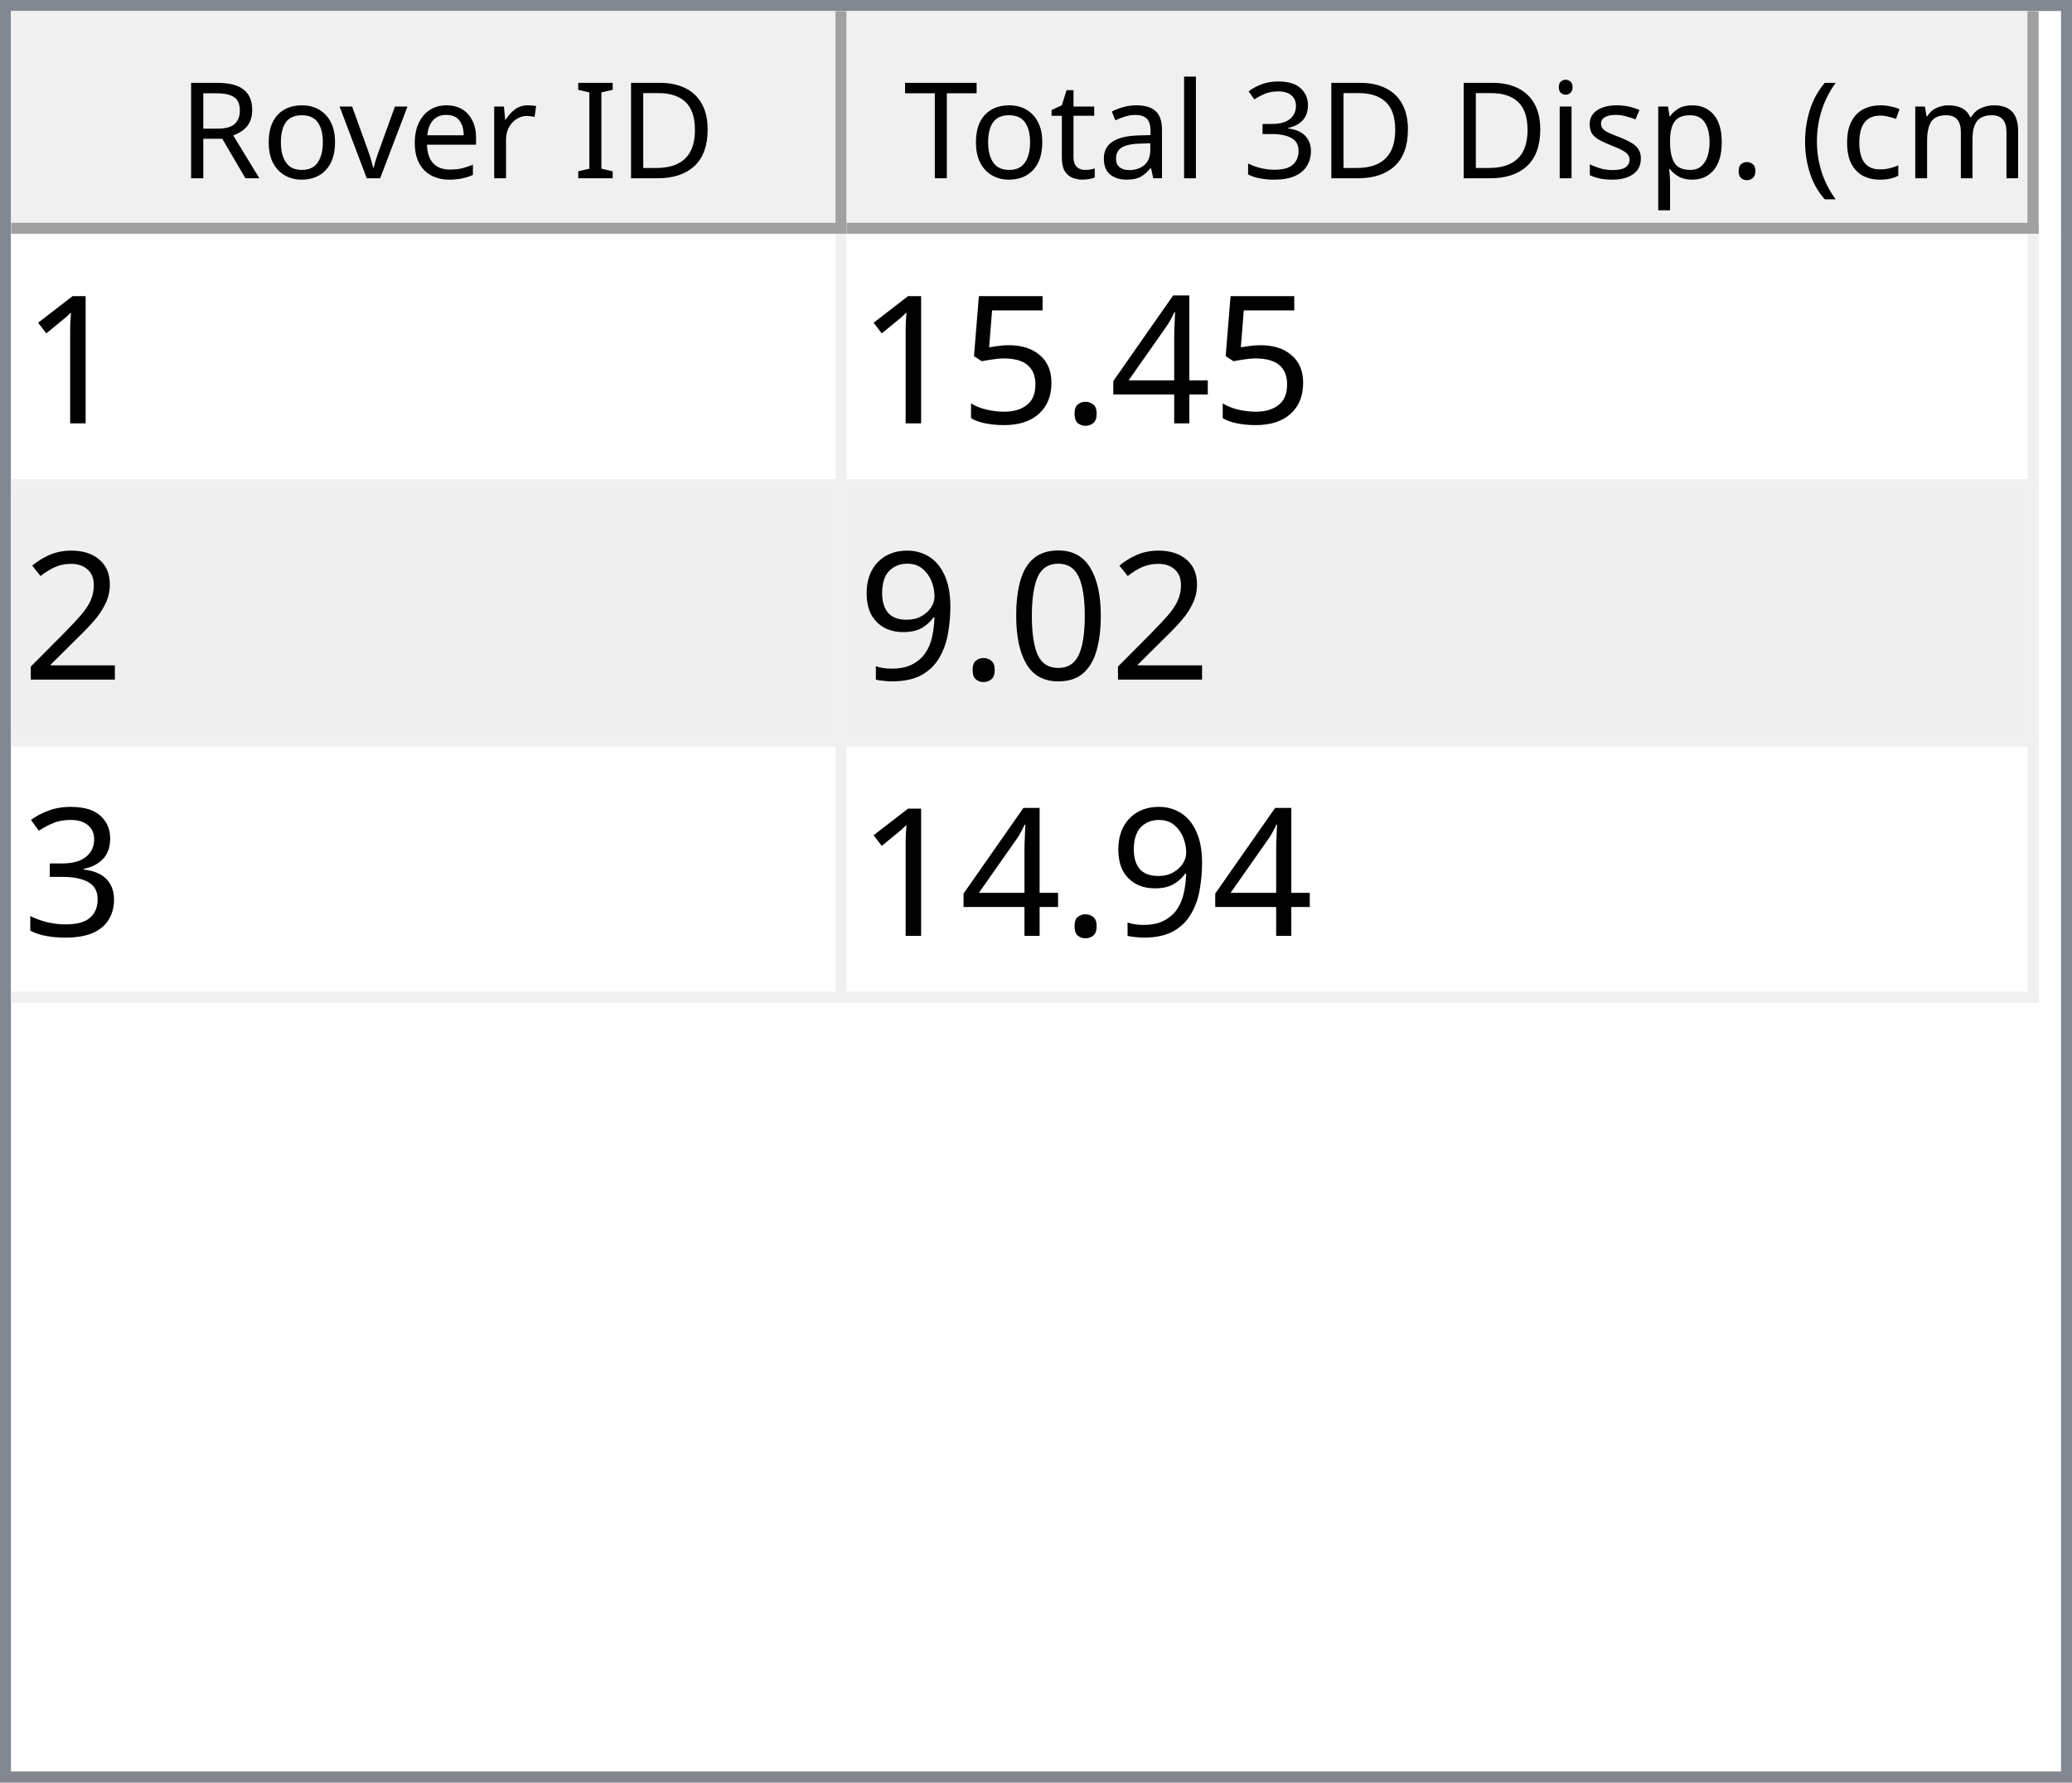
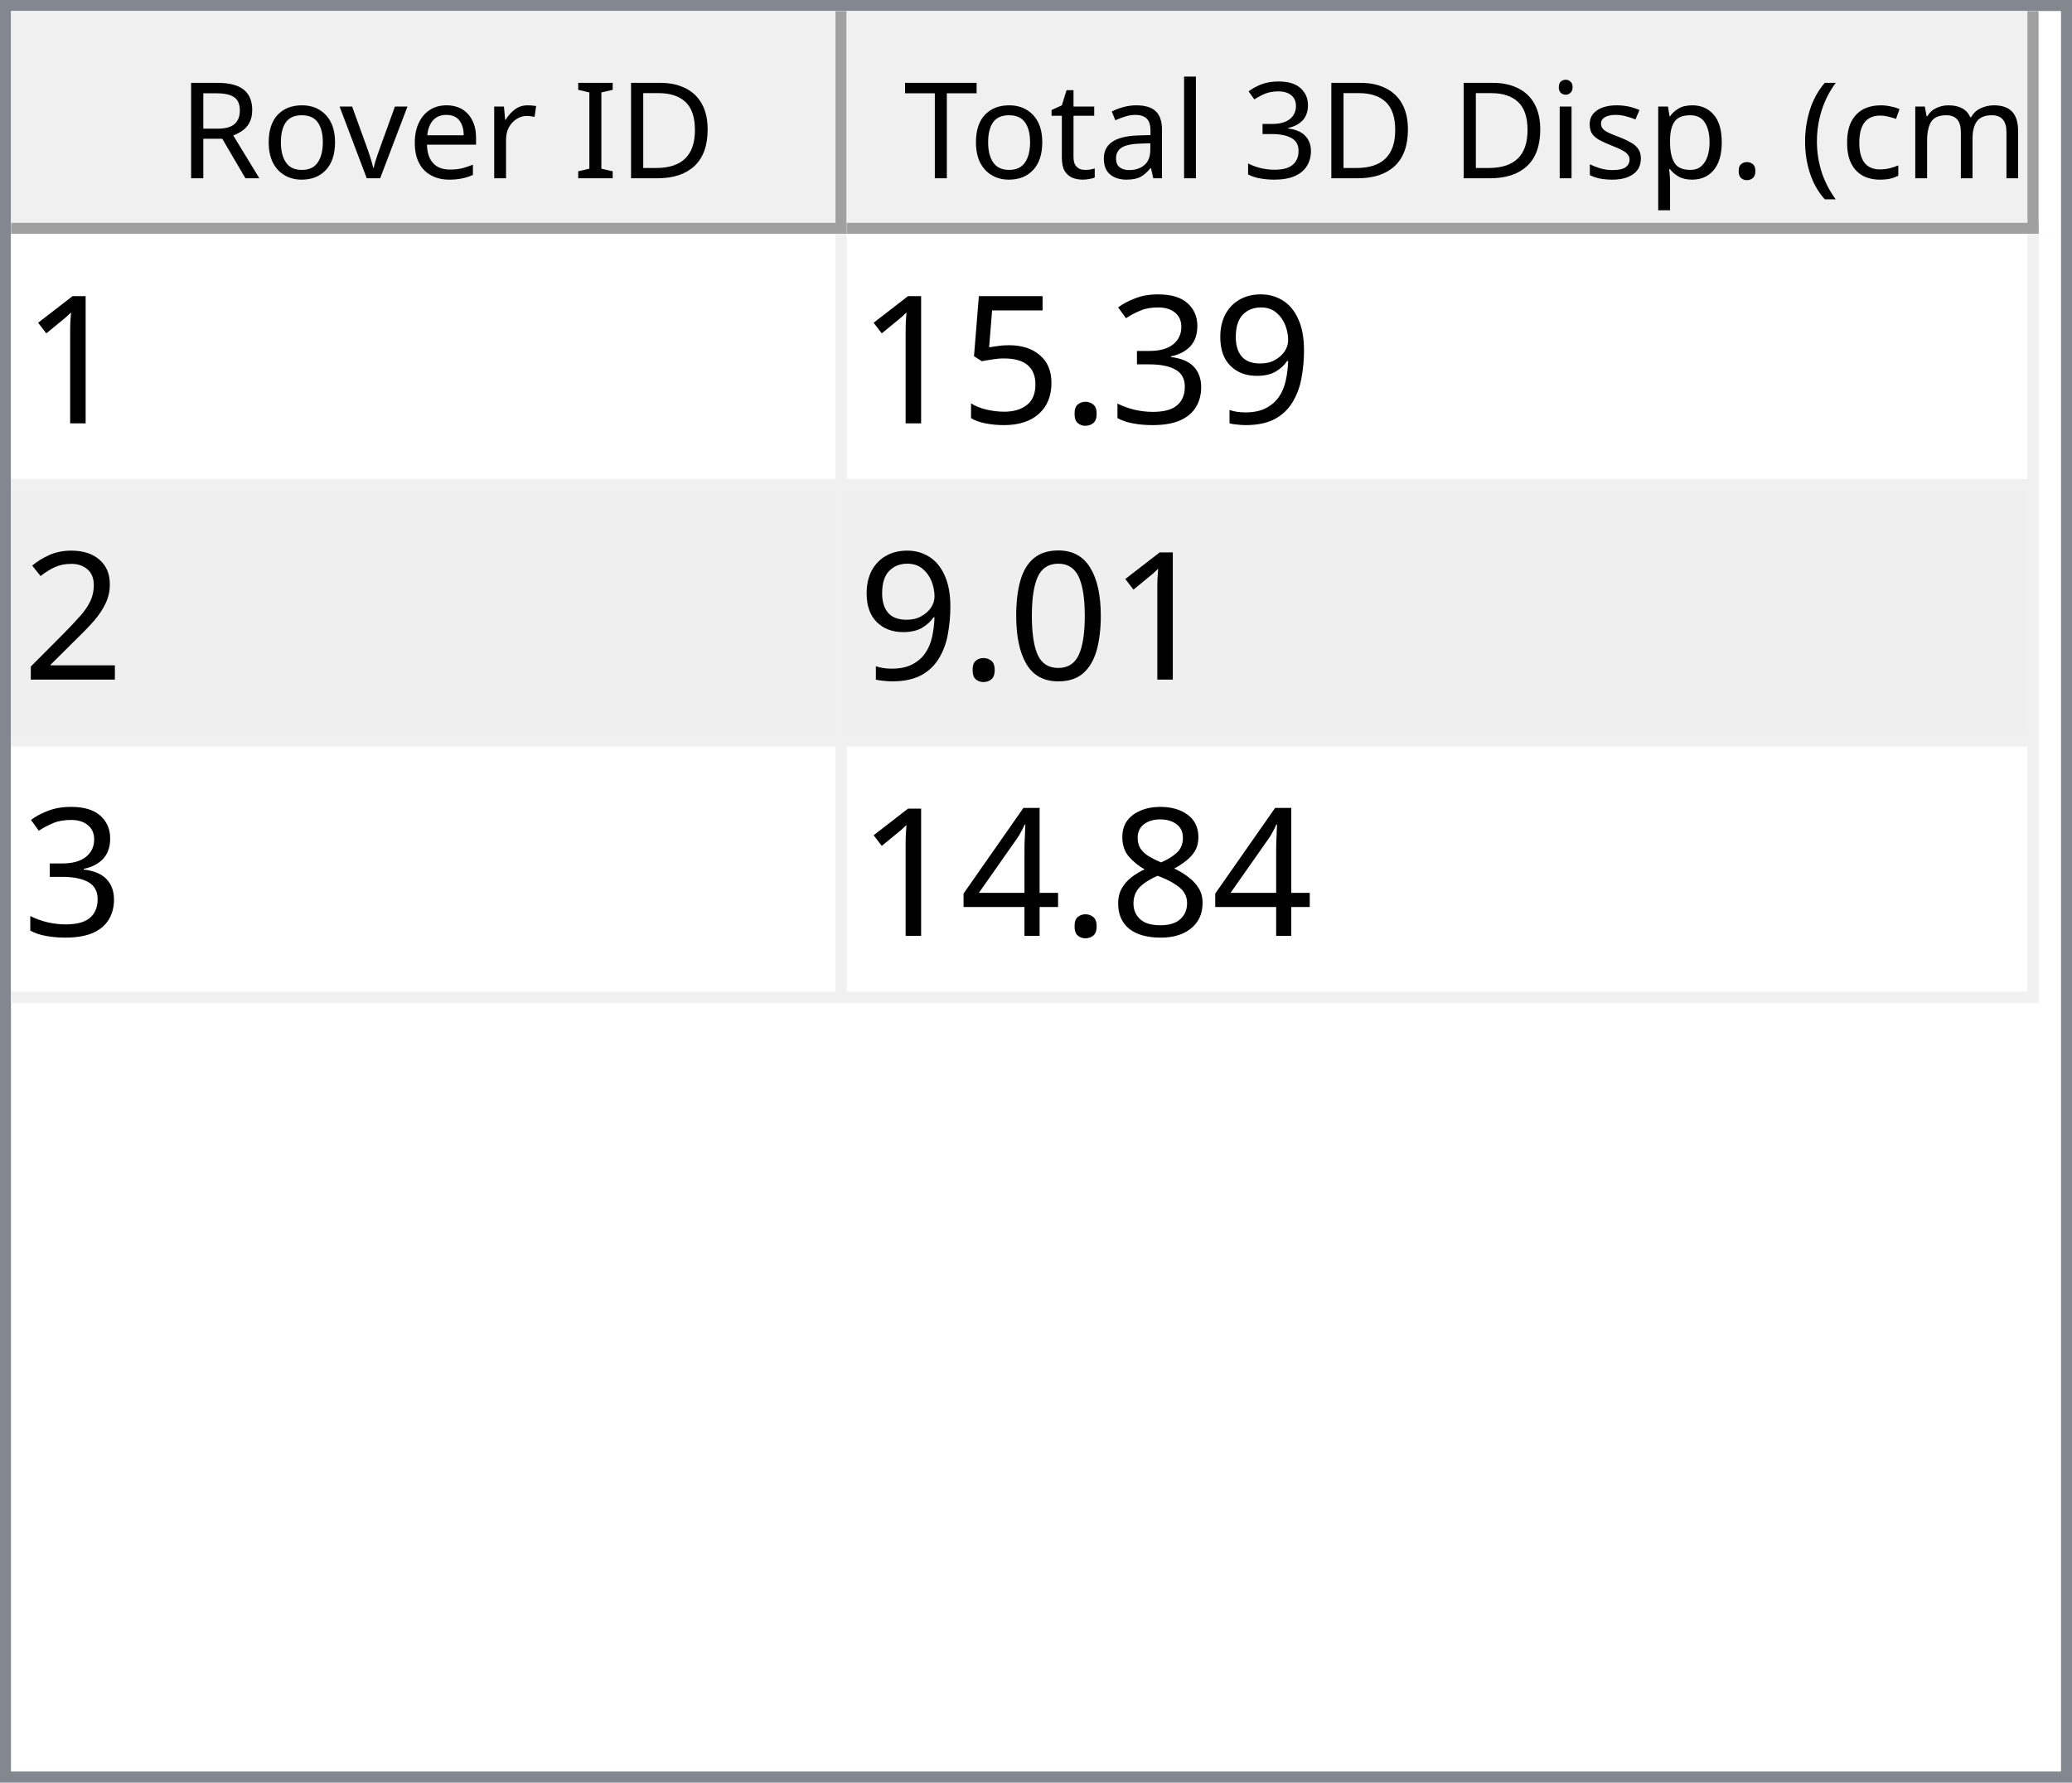
<svg xmlns="http://www.w3.org/2000/svg" style="fill-opacity:1; color-rendering:auto; color-interpolation:auto; text-rendering:auto; stroke:black; stroke-linecap:square; stroke-miterlimit:10; shape-rendering:auto; stroke-opacity:1; fill:black; stroke-dasharray:none; font-weight:normal; stroke-width:1; font-family:'Dialog'; font-style:normal; stroke-linejoin:miter; font-size:12px; stroke-dashoffset:0; image-rendering:auto;" width="186" height="160">
  <defs id="genericDefs" />
  <g>
    <defs id="defs1">
      <clipPath clipPathUnits="userSpaceOnUse" id="clipPath1">
        <path d="M0 0 L186 0 L186 160 L0 160 L0 0 Z" />
      </clipPath>
      <clipPath clipPathUnits="userSpaceOnUse" id="clipPath2">
        <path d="M0 0 L0 160 L186 160 L186 0 Z" />
      </clipPath>
      <clipPath clipPathUnits="userSpaceOnUse" id="clipPath3">
        <path d="M0 0 L0 20 L184 20 L184 0 Z" />
      </clipPath>
      <clipPath clipPathUnits="userSpaceOnUse" id="clipPath4">
        <path d="M0 0 L0 20 L75 20 L75 0 Z" />
      </clipPath>
      <clipPath clipPathUnits="userSpaceOnUse" id="clipPath5">
        <path d="M1 1 L1 19 L74 19 L74 1 Z" />
      </clipPath>
      <clipPath clipPathUnits="userSpaceOnUse" id="clipPath6">
        <path d="M0 0 L0 18 L73 18 L73 0 Z" />
      </clipPath>
      <clipPath clipPathUnits="userSpaceOnUse" id="clipPath7">
        <path d="M-0.5 -0.5 L-0.5 19.5 L74.5 19.5 L74.5 -0.5 Z" />
      </clipPath>
      <clipPath clipPathUnits="userSpaceOnUse" id="clipPath8">
        <path d="M0 0 L0 20 L107 20 L107 0 Z" />
      </clipPath>
      <clipPath clipPathUnits="userSpaceOnUse" id="clipPath9">
        <path d="M1 1 L1 19 L106 19 L106 1 Z" />
      </clipPath>
      <clipPath clipPathUnits="userSpaceOnUse" id="clipPath10">
        <path d="M0 0 L0 18 L105 18 L105 0 Z" />
      </clipPath>
      <clipPath clipPathUnits="userSpaceOnUse" id="clipPath11">
        <path d="M-0.5 -0.5 L-0.5 19.5 L106.5 19.5 L106.5 -0.5 Z" />
      </clipPath>
      <clipPath clipPathUnits="userSpaceOnUse" id="clipPath12">
        <path d="M0 0 L0 138 L184 138 L184 0 Z" />
      </clipPath>
      <clipPath clipPathUnits="userSpaceOnUse" id="clipPath13">
        <path d="M0 0 L0 69 L182 69 L182 0 Z" />
      </clipPath>
      <clipPath clipPathUnits="userSpaceOnUse" id="clipPath14">
        <path d="M-0.5 -0.5 L-0.5 68.5 L181.5 68.5 L181.5 -0.5 Z" />
      </clipPath>
      <clipPath clipPathUnits="userSpaceOnUse" id="clipPath15">
        <path d="M0 0 L0 22 L74 22 L74 0 Z" />
      </clipPath>
      <clipPath clipPathUnits="userSpaceOnUse" id="clipPath16">
        <path d="M0 0 L0 22 L106 22 L106 0 Z" />
      </clipPath>
      <font horiz-adv-x="64.551" id="font1">
        <font-face ascent="107.91" descent="25.098" units-per-em="100" style="font-style:normal; font-family:Segoe UI; font-weight:normal;" />
        <missing-glyph horiz-adv-x="64.551" d="M8.109 0 L8.109 68.266 L56.453 68.266 L56.453 0 L8.109 0 ZM15.328 7.234 L49.219 7.234 L49.219 61.031 L15.328 61.031 L15.328 7.234 Z" />
        <glyph unicode="D" horiz-adv-x="70.117" d="M9.188 0 L9.188 70.016 L28.516 70.016 Q65.531 70.016 65.531 35.891 Q65.531 19.672 55.25 9.836 Q44.969 0 27.734 0 L9.188 0 ZM17.391 62.594 L17.391 7.422 L27.828 7.422 Q41.609 7.422 49.273 14.797 Q56.938 22.172 56.938 35.688 Q56.938 62.594 28.328 62.594 L17.391 62.594 Z" />
        <glyph unicode="I" horiz-adv-x="26.611" d="M17.391 0 L9.188 0 L9.188 70.016 L17.391 70.016 L17.391 0 Z" />
        <glyph unicode=" " horiz-adv-x="27.393" d="" />
        <glyph unicode="r" horiz-adv-x="34.766" d="M34.188 41.891 Q32.078 43.5 28.125 43.5 Q23 43.5 19.555 38.672 Q16.109 33.844 16.109 25.484 L16.109 0 L8.109 0 L8.109 50 L16.109 50 L16.109 39.703 L16.312 39.703 Q18.016 44.969 21.531 47.922 Q25.047 50.875 29.391 50.875 Q32.516 50.875 34.188 50.203 L34.188 41.891 Z" />
        <glyph unicode="e" horiz-adv-x="52.295" d="M48.297 23 L12.984 23 Q13.188 14.656 17.484 10.109 Q21.781 5.562 29.297 5.562 Q37.75 5.562 44.828 11.141 L44.828 3.609 Q38.234 -1.172 27.391 -1.172 Q16.797 -1.172 10.742 5.641 Q4.688 12.453 4.688 24.812 Q4.688 36.469 11.305 43.82 Q17.922 51.172 27.734 51.172 Q37.547 51.172 42.922 44.828 Q48.297 38.484 48.297 27.203 L48.297 23 ZM40.094 29.781 Q40.047 36.719 36.75 40.578 Q33.453 44.438 27.594 44.438 Q21.922 44.438 17.969 40.383 Q14.016 36.328 13.094 29.781 L40.094 29.781 Z" />
        <glyph unicode="v" horiz-adv-x="47.9" d="M47.406 50 L27.484 0 L19.625 0 L0.688 50 L9.469 50 L22.172 13.672 Q23.578 9.672 23.922 6.688 L24.125 6.688 Q24.609 10.453 25.688 13.484 L38.969 50 L47.406 50 Z" />
        <glyph unicode="o" horiz-adv-x="58.594" d="M29 -1.172 Q17.922 -1.172 11.305 5.836 Q4.688 12.844 4.688 24.422 Q4.688 37.016 11.57 44.094 Q18.453 51.172 30.172 51.172 Q41.359 51.172 47.633 44.289 Q53.906 37.406 53.906 25.203 Q53.906 13.234 47.141 6.031 Q40.375 -1.172 29 -1.172 ZM29.594 44.438 Q21.875 44.438 17.383 39.188 Q12.891 33.938 12.891 24.703 Q12.891 15.828 17.43 10.695 Q21.969 5.562 29.594 5.562 Q37.359 5.562 41.531 10.594 Q45.703 15.625 45.703 24.906 Q45.703 34.281 41.531 39.359 Q37.359 44.438 29.594 44.438 Z" />
        <glyph unicode="R" horiz-adv-x="59.814" d="M59.375 0 L49.609 0 L37.891 19.625 Q36.281 22.359 34.766 24.289 Q33.25 26.219 31.664 27.438 Q30.078 28.656 28.25 29.219 Q26.422 29.781 24.125 29.781 L17.391 29.781 L17.391 0 L9.188 0 L9.188 70.016 L30.078 70.016 Q34.672 70.016 38.555 68.867 Q42.438 67.719 45.289 65.375 Q48.141 63.031 49.758 59.547 Q51.375 56.062 51.375 51.375 Q51.375 47.703 50.273 44.656 Q49.172 41.609 47.148 39.211 Q45.125 36.812 42.266 35.133 Q39.406 33.453 35.844 32.516 L35.844 32.328 Q37.594 31.547 38.891 30.547 Q40.188 29.547 41.359 28.18 Q42.531 26.812 43.68 25.078 Q44.828 23.344 46.234 21.047 L59.375 0 ZM17.391 62.594 L17.391 37.203 L28.516 37.203 Q31.594 37.203 34.203 38.133 Q36.812 39.062 38.719 40.797 Q40.625 42.531 41.703 45.047 Q42.781 47.562 42.781 50.688 Q42.781 56.297 39.141 59.445 Q35.5 62.594 28.609 62.594 L17.391 62.594 Z" />
        <glyph unicode=")" horiz-adv-x="30.176" d="M8.297 -15.922 L1.172 -15.922 Q16.406 2.344 16.406 26.812 Q16.406 51.469 1.078 70.016 L8.297 70.016 Q23.531 52.156 23.531 26.703 Q23.531 1.375 8.297 -15.922 Z" />
        <glyph unicode="m" horiz-adv-x="86.133" d="M79.109 0 L71.094 0 L71.094 28.719 Q71.094 37.016 68.531 40.727 Q65.969 44.438 59.906 44.438 Q54.781 44.438 51.195 39.75 Q47.609 35.062 47.609 28.516 L47.609 0 L39.594 0 L39.594 29.688 Q39.594 44.438 28.219 44.438 Q22.953 44.438 19.531 40.016 Q16.109 35.594 16.109 28.516 L16.109 0 L8.109 0 L8.109 50 L16.109 50 L16.109 42.094 L16.312 42.094 Q21.625 51.172 31.844 51.172 Q36.969 51.172 40.773 48.312 Q44.578 45.453 46 40.828 Q51.562 51.172 62.594 51.172 Q79.109 51.172 79.109 30.812 L79.109 0 Z" />
        <glyph unicode="c" horiz-adv-x="46.191" d="M42.188 2.297 Q36.422 -1.172 28.516 -1.172 Q17.828 -1.172 11.258 5.789 Q4.688 12.75 4.688 23.828 Q4.688 36.188 11.766 43.68 Q18.844 51.172 30.672 51.172 Q37.25 51.172 42.281 48.734 L42.281 40.531 Q36.719 44.438 30.375 44.438 Q22.703 44.438 17.797 38.945 Q12.891 33.453 12.891 24.516 Q12.891 15.719 17.508 10.641 Q22.125 5.562 29.891 5.562 Q36.422 5.562 42.188 9.906 L42.188 2.297 Z" />
        <glyph unicode="(" horiz-adv-x="30.176" d="M29.109 -15.922 L21.969 -15.922 Q6.844 1.375 6.844 26.703 Q6.844 52.156 21.969 70.016 L29.203 70.016 Q13.875 51.469 13.875 26.812 Q13.875 2.344 29.109 -15.922 Z" />
        <glyph unicode="." horiz-adv-x="21.68" d="M10.891 -1.078 Q8.641 -1.078 7.055 0.539 Q5.469 2.156 5.469 4.391 Q5.469 6.641 7.055 8.273 Q8.641 9.906 10.891 9.906 Q13.188 9.906 14.797 8.273 Q16.406 6.641 16.406 4.391 Q16.406 2.156 14.797 0.539 Q13.188 -1.078 10.891 -1.078 Z" />
        <glyph unicode="p" horiz-adv-x="58.789" d="M16.312 7.234 L16.109 7.234 L16.109 -23 L8.109 -23 L8.109 50 L16.109 50 L16.109 41.219 L16.312 41.219 Q22.219 51.172 33.594 51.172 Q43.266 51.172 48.688 44.461 Q54.109 37.75 54.109 26.469 Q54.109 13.922 48 6.375 Q41.891 -1.172 31.297 -1.172 Q21.578 -1.172 16.312 7.234 ZM16.109 27.391 L16.109 20.406 Q16.109 14.203 20.141 9.883 Q24.172 5.562 30.375 5.562 Q37.641 5.562 41.773 11.133 Q45.906 16.703 45.906 26.609 Q45.906 34.969 42.047 39.703 Q38.188 44.438 31.594 44.438 Q24.609 44.438 20.359 39.578 Q16.109 34.719 16.109 27.391 Z" />
        <glyph unicode="s" horiz-adv-x="42.432" d="M5.078 1.812 L5.078 10.406 Q11.625 5.562 19.484 5.562 Q30.031 5.562 30.031 12.594 Q30.031 14.594 29.125 15.992 Q28.219 17.391 26.68 18.461 Q25.141 19.531 23.07 20.383 Q21 21.234 18.609 22.172 Q15.281 23.484 12.766 24.828 Q10.25 26.172 8.57 27.859 Q6.891 29.547 6.031 31.695 Q5.172 33.844 5.172 36.719 Q5.172 40.234 6.789 42.945 Q8.406 45.656 11.086 47.484 Q13.766 49.312 17.211 50.242 Q20.656 51.172 24.312 51.172 Q30.812 51.172 35.938 48.922 L35.938 40.828 Q30.422 44.438 23.25 44.438 Q21 44.438 19.195 43.922 Q17.391 43.406 16.094 42.477 Q14.797 41.547 14.086 40.258 Q13.375 38.969 13.375 37.406 Q13.375 35.453 14.086 34.133 Q14.797 32.812 16.164 31.789 Q17.531 30.766 19.484 29.938 Q21.438 29.109 23.922 28.125 Q27.25 26.859 29.883 25.516 Q32.516 24.172 34.375 22.484 Q36.234 20.797 37.234 18.602 Q38.234 16.406 38.234 13.375 Q38.234 9.672 36.602 6.938 Q34.969 4.203 32.234 2.398 Q29.5 0.594 25.93 -0.289 Q22.359 -1.172 18.453 -1.172 Q10.75 -1.172 5.078 1.812 Z" />
        <glyph unicode="i" horiz-adv-x="24.219" d="M12.203 62.703 Q10.062 62.703 8.547 64.164 Q7.031 65.625 7.031 67.875 Q7.031 70.125 8.547 71.609 Q10.062 73.094 12.203 73.094 Q14.406 73.094 15.945 71.609 Q17.484 70.125 17.484 67.875 Q17.484 65.719 15.945 64.211 Q14.406 62.703 12.203 62.703 ZM16.109 0 L8.109 0 L8.109 50 L16.109 50 L16.109 0 Z" />
        <glyph unicode="3" horiz-adv-x="53.906" d="M46.531 19.828 Q46.531 15.094 44.75 11.211 Q42.969 7.328 39.719 4.57 Q36.469 1.812 31.93 0.297 Q27.391 -1.219 21.922 -1.219 Q11.922 -1.219 6 2.594 L6 11.188 Q13.094 5.609 22.219 5.609 Q25.875 5.609 28.828 6.539 Q31.781 7.469 33.906 9.227 Q36.031 10.984 37.18 13.477 Q38.328 15.969 38.328 19.094 Q38.328 32.812 18.797 32.812 L12.984 32.812 L12.984 39.594 L18.5 39.594 Q35.797 39.594 35.797 52.484 Q35.797 64.406 22.609 64.406 Q15.188 64.406 8.688 59.422 L8.688 67.188 Q15.375 71.188 24.609 71.188 Q29 71.188 32.57 69.969 Q36.141 68.75 38.68 66.555 Q41.219 64.359 42.609 61.281 Q44 58.203 44 54.5 Q44 40.672 30.031 36.719 L30.031 36.531 Q33.594 36.141 36.625 34.797 Q39.656 33.453 41.852 31.305 Q44.047 29.156 45.289 26.25 Q46.531 23.344 46.531 19.828 Z" />
        <glyph unicode="l" horiz-adv-x="24.219" d="M16.109 0 L8.109 0 L8.109 74.031 L16.109 74.031 L16.109 0 Z" />
        <glyph unicode="a" horiz-adv-x="50.879" d="M43.891 0 L35.891 0 L35.891 7.812 L35.688 7.812 Q30.469 -1.172 20.312 -1.172 Q12.844 -1.172 8.617 2.781 Q4.391 6.734 4.391 13.281 Q4.391 27.297 20.906 29.594 L35.891 31.688 Q35.891 44.438 25.594 44.438 Q16.547 44.438 9.281 38.281 L9.281 46.484 Q16.656 51.172 26.266 51.172 Q43.891 51.172 43.891 32.516 L43.891 0 ZM35.891 25.297 L23.828 23.641 Q18.266 22.859 15.43 20.875 Q12.594 18.891 12.594 13.875 Q12.594 10.203 15.211 7.883 Q17.828 5.562 22.172 5.562 Q28.125 5.562 32.008 9.742 Q35.891 13.922 35.891 20.312 L35.891 25.297 Z" />
        <glyph unicode="t" horiz-adv-x="33.887" d="M31.297 0.484 Q28.469 -1.078 23.828 -1.078 Q10.688 -1.078 10.688 13.578 L10.688 43.172 L2.094 43.172 L2.094 50 L10.688 50 L10.688 62.203 L18.703 64.797 L18.703 50 L31.297 50 L31.297 43.172 L18.703 43.172 L18.703 14.984 Q18.703 9.969 20.414 7.82 Q22.125 5.672 26.078 5.672 Q29.109 5.672 31.297 7.328 L31.297 0.484 Z" />
        <glyph unicode="T" horiz-adv-x="52.393" d="M50.594 62.594 L30.375 62.594 L30.375 0 L22.172 0 L22.172 62.594 L2 62.594 L2 70.016 L50.594 70.016 L50.594 62.594 Z" />
      </font>
      <font horiz-adv-x="75.0" id="font2">
        <font-face ascent="100.537" descent="21.973" units-per-em="100" style="font-style:normal; font-family:sans-serif; font-weight:normal;" />
        <missing-glyph horiz-adv-x="75.0" d="M12.5 0 L12.5 62.5 L62.5 62.5 L62.5 0 L12.5 0 ZM14.062 1.562 L60.938 1.562 L60.938 60.938 L14.062 60.938 L14.062 1.562 Z" />
        <glyph unicode="1" horiz-adv-x="55.615" d="M37.25 0 L28.469 0 L28.469 56 Q25.297 52.984 20.141 49.953 Q14.984 46.922 10.891 45.406 L10.891 53.906 Q18.266 57.375 23.781 62.305 Q29.297 67.234 31.594 71.875 L37.25 71.875 L37.25 0 Z" />
-         <glyph unicode="4" horiz-adv-x="55.615" d="M32.328 0 L32.328 17.141 L1.266 17.141 L1.266 25.203 L33.938 71.578 L41.109 71.578 L41.109 25.203 L50.781 25.203 L50.781 17.141 L41.109 17.141 L41.109 0 L32.328 0 ZM32.328 25.203 L32.328 57.469 L9.906 25.203 L32.328 25.203 Z" />
+         <glyph unicode="9" horiz-adv-x="55.615" d="M5.469 16.547 L13.922 17.328 Q14.984 11.375 18.016 8.688 Q21.047 6 25.781 6 Q29.828 6 32.883 7.859 Q35.938 9.719 37.891 12.82 Q39.844 15.922 41.164 21.195 Q42.484 26.469 42.484 31.938 Q42.484 32.516 42.438 33.688 Q39.797 29.5 35.234 26.883 Q30.672 24.266 25.344 24.266 Q16.453 24.266 10.305 30.711 Q4.156 37.156 4.156 47.703 Q4.156 58.594 10.578 65.234 Q17 71.875 26.656 71.875 Q33.641 71.875 39.43 68.117 Q45.219 64.359 48.219 57.398 Q51.219 50.438 51.219 37.25 Q51.219 23.531 48.242 15.406 Q45.266 7.281 39.383 3.031 Q33.5 -1.219 25.594 -1.219 Q17.188 -1.219 11.867 3.445 Q6.547 8.109 5.469 16.547 ZM41.453 48.141 Q41.453 55.719 37.43 60.156 Q33.406 64.594 27.734 64.594 Q21.875 64.594 17.531 59.812 Q13.188 55.031 13.188 47.406 Q13.188 40.578 17.312 36.305 Q21.438 32.031 27.484 32.031 Q33.594 32.031 37.523 36.305 Q41.453 40.578 41.453 48.141 Z" />
+         <glyph unicode="3" horiz-adv-x="55.615" d="M4.203 18.891 L12.984 20.062 Q14.5 12.594 18.141 9.297 Q21.781 6 27 6 Q33.203 6 37.477 10.297 Q41.75 14.594 41.75 20.953 Q41.75 27 37.797 30.93 Q33.844 34.859 27.734 34.859 Q25.25 34.859 21.531 33.891 L22.516 41.609 Q23.391 41.5 23.922 41.5 Q29.547 41.5 34.039 44.43 Q38.531 47.359 38.531 53.469 Q38.531 58.297 35.258 61.477 Q31.984 64.656 26.812 64.656 Q21.688 64.656 18.266 61.43 Q14.844 58.203 13.875 51.766 L5.078 53.328 Q6.688 62.156 12.398 67.016 Q18.109 71.875 26.609 71.875 Q32.469 71.875 37.398 69.359 Q42.328 66.844 44.945 62.5 Q47.562 58.156 47.562 53.266 Q47.562 48.641 45.07 44.828 Q42.578 41.016 37.703 38.766 Q44.047 37.312 47.562 32.695 Q51.078 28.078 51.078 21.141 Q51.078 11.766 44.242 5.25 Q37.406 -1.266 26.953 -1.266 Q17.531 -1.266 11.305 4.352 Q5.078 9.969 4.203 18.891 Z" />
        <glyph unicode="." horiz-adv-x="27.783" d="M9.078 0 L9.078 10.016 L19.094 10.016 L19.094 0 L9.078 0 Z" />
        <glyph unicode="5" horiz-adv-x="55.615" d="M4.156 18.75 L13.375 19.531 Q14.406 12.797 18.141 9.398 Q21.875 6 27.156 6 Q33.5 6 37.891 10.789 Q42.281 15.578 42.281 23.484 Q42.281 31 38.062 35.352 Q33.844 39.703 27 39.703 Q22.75 39.703 19.336 37.773 Q15.922 35.844 13.969 32.766 L5.719 33.844 L12.641 70.609 L48.25 70.609 L48.25 62.203 L19.672 62.203 L15.828 42.969 Q22.266 47.469 29.344 47.469 Q38.719 47.469 45.164 40.969 Q51.609 34.469 51.609 24.266 Q51.609 14.547 45.953 7.469 Q39.062 -1.219 27.156 -1.219 Q17.391 -1.219 11.211 4.25 Q5.031 9.719 4.156 18.75 Z" />
        <glyph unicode="2" horiz-adv-x="55.615" d="M50.344 8.453 L50.344 0 L3.031 0 Q2.938 3.172 4.047 6.109 Q5.859 10.938 9.836 15.625 Q13.812 20.312 21.344 26.469 Q33.016 36.031 37.117 41.625 Q41.219 47.219 41.219 52.203 Q41.219 57.422 37.477 61.008 Q33.734 64.594 27.734 64.594 Q21.391 64.594 17.578 60.789 Q13.766 56.984 13.719 50.25 L4.688 51.172 Q5.609 61.281 11.664 66.578 Q17.719 71.875 27.938 71.875 Q38.234 71.875 44.242 66.164 Q50.25 60.453 50.25 52 Q50.25 47.703 48.492 43.555 Q46.734 39.406 42.656 34.812 Q38.578 30.219 29.109 22.219 Q21.188 15.578 18.945 13.211 Q16.703 10.844 15.234 8.453 L50.344 8.453 Z" />
        <glyph unicode="0" horiz-adv-x="55.615" d="M4.156 35.297 Q4.156 48 6.766 55.742 Q9.375 63.484 14.523 67.68 Q19.672 71.875 27.484 71.875 Q33.25 71.875 37.594 69.555 Q41.938 67.234 44.773 62.867 Q47.609 58.5 49.219 52.227 Q50.828 45.953 50.828 35.297 Q50.828 22.703 48.242 14.969 Q45.656 7.234 40.508 3.008 Q35.359 -1.219 27.484 -1.219 Q17.141 -1.219 11.234 6.203 Q4.156 15.141 4.156 35.297 ZM13.188 35.297 Q13.188 17.672 17.312 11.836 Q21.438 6 27.484 6 Q33.547 6 37.672 11.859 Q41.797 17.719 41.797 35.297 Q41.797 52.984 37.672 58.789 Q33.547 64.594 27.391 64.594 Q21.344 64.594 17.719 59.469 Q13.188 52.938 13.188 35.297 Z" />
-         <glyph unicode="9" horiz-adv-x="55.615" d="M5.469 16.547 L13.922 17.328 Q14.984 11.375 18.016 8.688 Q21.047 6 25.781 6 Q29.828 6 32.883 7.859 Q35.938 9.719 37.891 12.82 Q39.844 15.922 41.164 21.195 Q42.484 26.469 42.484 31.938 Q42.484 32.516 42.438 33.688 Q39.797 29.5 35.234 26.883 Q30.672 24.266 25.344 24.266 Q16.453 24.266 10.305 30.711 Q4.156 37.156 4.156 47.703 Q4.156 58.594 10.578 65.234 Q17 71.875 26.656 71.875 Q33.641 71.875 39.43 68.117 Q45.219 64.359 48.219 57.398 Q51.219 50.438 51.219 37.25 Q51.219 23.531 48.242 15.406 Q45.266 7.281 39.383 3.031 Q33.5 -1.219 25.594 -1.219 Q17.188 -1.219 11.867 3.445 Q6.547 8.109 5.469 16.547 ZM41.453 48.141 Q41.453 55.719 37.43 60.156 Q33.406 64.594 27.734 64.594 Q21.875 64.594 17.531 59.812 Q13.188 55.031 13.188 47.406 Q13.188 40.578 17.312 36.305 Q21.438 32.031 27.484 32.031 Q33.594 32.031 37.523 36.305 Q41.453 40.578 41.453 48.141 Z" />
-         <glyph unicode="3" horiz-adv-x="55.615" d="M4.203 18.891 L12.984 20.062 Q14.5 12.594 18.141 9.297 Q21.781 6 27 6 Q33.203 6 37.477 10.297 Q41.75 14.594 41.75 20.953 Q41.75 27 37.797 30.93 Q33.844 34.859 27.734 34.859 Q25.25 34.859 21.531 33.891 L22.516 41.609 Q23.391 41.5 23.922 41.5 Q29.547 41.5 34.039 44.43 Q38.531 47.359 38.531 53.469 Q38.531 58.297 35.258 61.477 Q31.984 64.656 26.812 64.656 Q21.688 64.656 18.266 61.43 Q14.844 58.203 13.875 51.766 L5.078 53.328 Q6.688 62.156 12.398 67.016 Q18.109 71.875 26.609 71.875 Q32.469 71.875 37.398 69.359 Q42.328 66.844 44.945 62.5 Q47.562 58.156 47.562 53.266 Q47.562 48.641 45.07 44.828 Q42.578 41.016 37.703 38.766 Q44.047 37.312 47.562 32.695 Q51.078 28.078 51.078 21.141 Q51.078 11.766 44.242 5.25 Q37.406 -1.266 26.953 -1.266 Q17.531 -1.266 11.305 4.352 Q5.078 9.969 4.203 18.891 Z" />
+         <glyph unicode="8" horiz-adv-x="55.615" d="M17.672 38.812 Q12.203 40.828 9.57 44.539 Q6.938 48.25 6.938 53.422 Q6.938 61.234 12.555 66.555 Q18.172 71.875 27.484 71.875 Q36.859 71.875 42.578 66.43 Q48.297 60.984 48.297 53.172 Q48.297 48.188 45.68 44.508 Q43.062 40.828 37.75 38.812 Q44.344 36.672 47.781 31.883 Q51.219 27.094 51.219 20.453 Q51.219 11.281 44.727 5.031 Q38.234 -1.219 27.641 -1.219 Q17.047 -1.219 10.547 5.055 Q4.047 11.328 4.047 20.703 Q4.047 27.688 7.594 32.398 Q11.141 37.109 17.672 38.812 ZM15.922 53.719 Q15.922 48.641 19.195 45.414 Q22.469 42.188 27.688 42.188 Q32.766 42.188 36.016 45.383 Q39.266 48.578 39.266 53.219 Q39.266 58.062 35.914 61.359 Q32.562 64.656 27.594 64.656 Q22.562 64.656 19.242 61.43 Q15.922 58.203 15.922 53.719 ZM13.094 20.656 Q13.094 16.891 14.875 13.375 Q16.656 9.859 20.172 7.93 Q23.688 6 27.734 6 Q34.031 6 38.133 10.055 Q42.234 14.109 42.234 20.359 Q42.234 26.703 38.016 30.859 Q33.797 35.016 27.438 35.016 Q21.234 35.016 17.164 30.914 Q13.094 26.812 13.094 20.656 Z" />
+         <glyph unicode="4" horiz-adv-x="55.615" d="M32.328 0 L32.328 17.141 L1.266 17.141 L1.266 25.203 L33.938 71.578 L41.109 71.578 L41.109 25.203 L50.781 25.203 L50.781 17.141 L41.109 17.141 L41.109 0 L32.328 0 ZM32.328 25.203 L32.328 57.469 L9.906 25.203 L32.328 25.203 Z" />
      </font>
    </defs>
    <g style="fill:white; stroke:white;">
      <rect x="0" y="0" width="186" style="clip-path:url(#clipPath1); stroke:none;" height="160" />
    </g>
    <g style="fill:white; text-rendering:optimizeSpeed; color-rendering:optimizeSpeed; image-rendering:optimizeSpeed; shape-rendering:crispEdges; stroke:white; color-interpolation:sRGB;">
      <rect x="0" width="186" height="160" y="0" style="stroke:none;" />
      <path style="stroke:none;" d="M0 160 L186 160 L186 0 L0 0 Z" />
    </g>
    <g style="fill:rgb(240,240,240); font-family:'Segoe UI'; stroke:rgb(240,240,240);">
      <rect x="0" y="0" width="186" style="clip-path:url(#clipPath2); stroke:none;" height="160" />
    </g>
    <g style="fill:rgb(130,135,144); font-family:'Segoe UI'; stroke:rgb(130,135,144);">
      <path d="M0 0 L186 0 L186 160 L0 160 L0 0 ZM1 1 L185 1 L185 159 L1 159 L1 1 Z" style="fill-rule:evenodd; clip-path:url(#clipPath2); stroke:none;" />
    </g>
    <g style="fill:white; font-family:'Segoe UI'; stroke:white;" transform="translate(1,1)">
      <rect x="0" y="0" width="184" style="clip-path:url(#clipPath3); stroke:none;" height="20" />
    </g>
    <g style="fill:rgb(240,240,240); font-family:'Segoe UI'; stroke:rgb(240,240,240);" transform="translate(1,1)">
      <rect x="0" y="0" width="75" style="clip-path:url(#clipPath4); stroke:none;" height="20" />
    </g>
    <g style="font-family:'Segoe UI';" transform="translate(2,2)">
      <text x="14" xml:space="preserve" y="14" style="clip-path:url(#clipPath6); stroke:none;">Rover ID</text>
    </g>
    <g style="fill:rgb(160,160,160); font-family:'Segoe UI'; stroke:rgb(160,160,160); stroke-linejoin:bevel;" transform="translate(1.5,1.5)">
      <line x1="74" x2="74" y1="0" style="fill:none; clip-path:url(#clipPath7);" y2="19" />
    </g>
    <g style="fill:rgb(160,160,160); font-family:'Segoe UI'; stroke:rgb(160,160,160); stroke-linejoin:bevel;" transform="matrix(1,0,0,1,1,1) translate(0.5,0.5)">
      <line x1="0" x2="74" y1="19" style="fill:none; clip-path:url(#clipPath7);" y2="19" />
    </g>
    <g style="fill:rgb(240,240,240); font-family:'Segoe UI'; stroke:rgb(240,240,240);" transform="translate(76,1)">
      <rect x="0" y="0" width="107" style="clip-path:url(#clipPath8); stroke:none;" height="20" />
    </g>
    <g style="font-family:'Segoe UI';" transform="translate(77,2)">
      <text x="1" xml:space="preserve" y="14" style="clip-path:url(#clipPath10); stroke:none;"> Total 3D Disp. (cm)</text>
    </g>
    <g style="fill:rgb(160,160,160); font-family:'Segoe UI'; stroke:rgb(160,160,160); stroke-linejoin:bevel;" transform="translate(76.5,1.5)">
      <line x1="106" x2="106" y1="0" style="fill:none; clip-path:url(#clipPath11);" y2="19" />
    </g>
    <g style="fill:rgb(160,160,160); font-family:'Segoe UI'; stroke:rgb(160,160,160); stroke-linejoin:bevel;" transform="matrix(1,0,0,1,76,1) translate(0.5,0.5)">
      <line x1="0" x2="106" y1="19" style="fill:none; clip-path:url(#clipPath11);" y2="19" />
    </g>
    <g style="fill:white; font-family:'Segoe UI'; stroke:white;" transform="translate(1,21)">
      <rect x="0" y="0" width="184" style="clip-path:url(#clipPath12); stroke:none;" height="138" />
    </g>
    <g style="fill:rgb(240,240,240); font-size:16px; font-family:sans-serif; stroke:rgb(240,240,240);" transform="translate(1,21)">
      <rect x="0" y="0" width="182" style="clip-path:url(#clipPath13); stroke:none;" height="69" />
      <line transform="translate(0.5,0.5)" x1="0" x2="181" y1="22" style="clip-path:url(#clipPath14); fill:none; stroke-linejoin:bevel;" y2="22" />
    </g>
    <g transform="matrix(1,0,0,1,1,21) translate(0.5,0.5)" style="fill:rgb(240,240,240); font-size:16px; font-family:sans-serif; stroke:rgb(240,240,240); stroke-linejoin:bevel;">
      <line x1="0" x2="181" y1="45" style="fill:none; clip-path:url(#clipPath14);" y2="45" />
    </g>
    <g transform="matrix(1,0,0,1,1,21) translate(0.5,0.5)" style="fill:rgb(240,240,240); font-size:16px; font-family:sans-serif; stroke:rgb(240,240,240); stroke-linejoin:bevel;">
      <line x1="0" x2="181" y1="68" style="fill:none; clip-path:url(#clipPath14);" y2="68" />
    </g>
    <g transform="matrix(1,0,0,1,1,21) translate(0.5,0.5)" style="fill:rgb(240,240,240); font-size:16px; font-family:sans-serif; stroke:rgb(240,240,240); stroke-linejoin:bevel;">
      <line x1="74" x2="74" y1="0" style="fill:none; clip-path:url(#clipPath14);" y2="68" />
    </g>
    <g transform="matrix(1,0,0,1,1,21) translate(0.5,0.5)" style="fill:rgb(240,240,240); font-size:16px; font-family:sans-serif; stroke:rgb(240,240,240); stroke-linejoin:bevel;">
      <line x1="181" x2="181" y1="0" style="fill:none; clip-path:url(#clipPath14);" y2="68" />
    </g>
    <g style="fill:white; font-size:16px; font-family:sans-serif; stroke:white;" transform="matrix(1,0,0,1,1,21)">
      <rect x="0" y="0" width="74" style="clip-path:url(#clipPath15); stroke:none;" height="22" />
      <text x="1" y="17" style="fill:black; clip-path:url(#clipPath15); stroke:none;" xml:space="preserve">1</text>
    </g>
    <g style="fill:white; font-size:16px; font-family:sans-serif; stroke:white;" transform="matrix(1,0,0,1,1,21) translate(75,0)">
      <rect x="0" y="0" width="106" style="clip-path:url(#clipPath16); stroke:none;" height="22" />
-       <text x="1" y="17" style="fill:black; clip-path:url(#clipPath16); stroke:none;" xml:space="preserve">15.45</text>
+       <text x="1" y="17" style="fill:black; clip-path:url(#clipPath16); stroke:none;" xml:space="preserve">15.39</text>
    </g>
    <g style="fill:rgb(239,239,239); font-size:16px; font-family:sans-serif; stroke:rgb(239,239,239);" transform="matrix(1,0,0,1,1,21) translate(0,23)">
      <rect x="0" y="0" width="74" style="clip-path:url(#clipPath15); stroke:none;" height="22" />
      <text x="1" y="17" style="fill:black; clip-path:url(#clipPath15); stroke:none;" xml:space="preserve">2</text>
    </g>
    <g style="fill:rgb(239,239,239); font-size:16px; font-family:sans-serif; stroke:rgb(239,239,239);" transform="matrix(1,0,0,1,1,21) translate(75,23)">
      <rect x="0" y="0" width="106" style="clip-path:url(#clipPath16); stroke:none;" height="22" />
-       <text x="1" y="17" style="fill:black; clip-path:url(#clipPath16); stroke:none;" xml:space="preserve">9.02</text>
+       <text x="1" y="17" style="fill:black; clip-path:url(#clipPath16); stroke:none;" xml:space="preserve">9.01</text>
    </g>
    <g style="fill:white; font-size:16px; font-family:sans-serif; stroke:white;" transform="matrix(1,0,0,1,1,21) translate(0,46)">
      <rect x="0" y="0" width="74" style="clip-path:url(#clipPath15); stroke:none;" height="22" />
      <text x="1" y="17" style="fill:black; clip-path:url(#clipPath15); stroke:none;" xml:space="preserve">3</text>
    </g>
    <g style="fill:white; font-size:16px; font-family:sans-serif; stroke:white;" transform="matrix(1,0,0,1,1,21) translate(75,46)">
      <rect x="0" y="0" width="106" style="clip-path:url(#clipPath16); stroke:none;" height="22" />
-       <text x="1" y="17" style="fill:black; clip-path:url(#clipPath16); stroke:none;" xml:space="preserve">14.94</text>
+       <text x="1" y="17" style="fill:black; clip-path:url(#clipPath16); stroke:none;" xml:space="preserve">14.84</text>
    </g>
  </g>
</svg>
